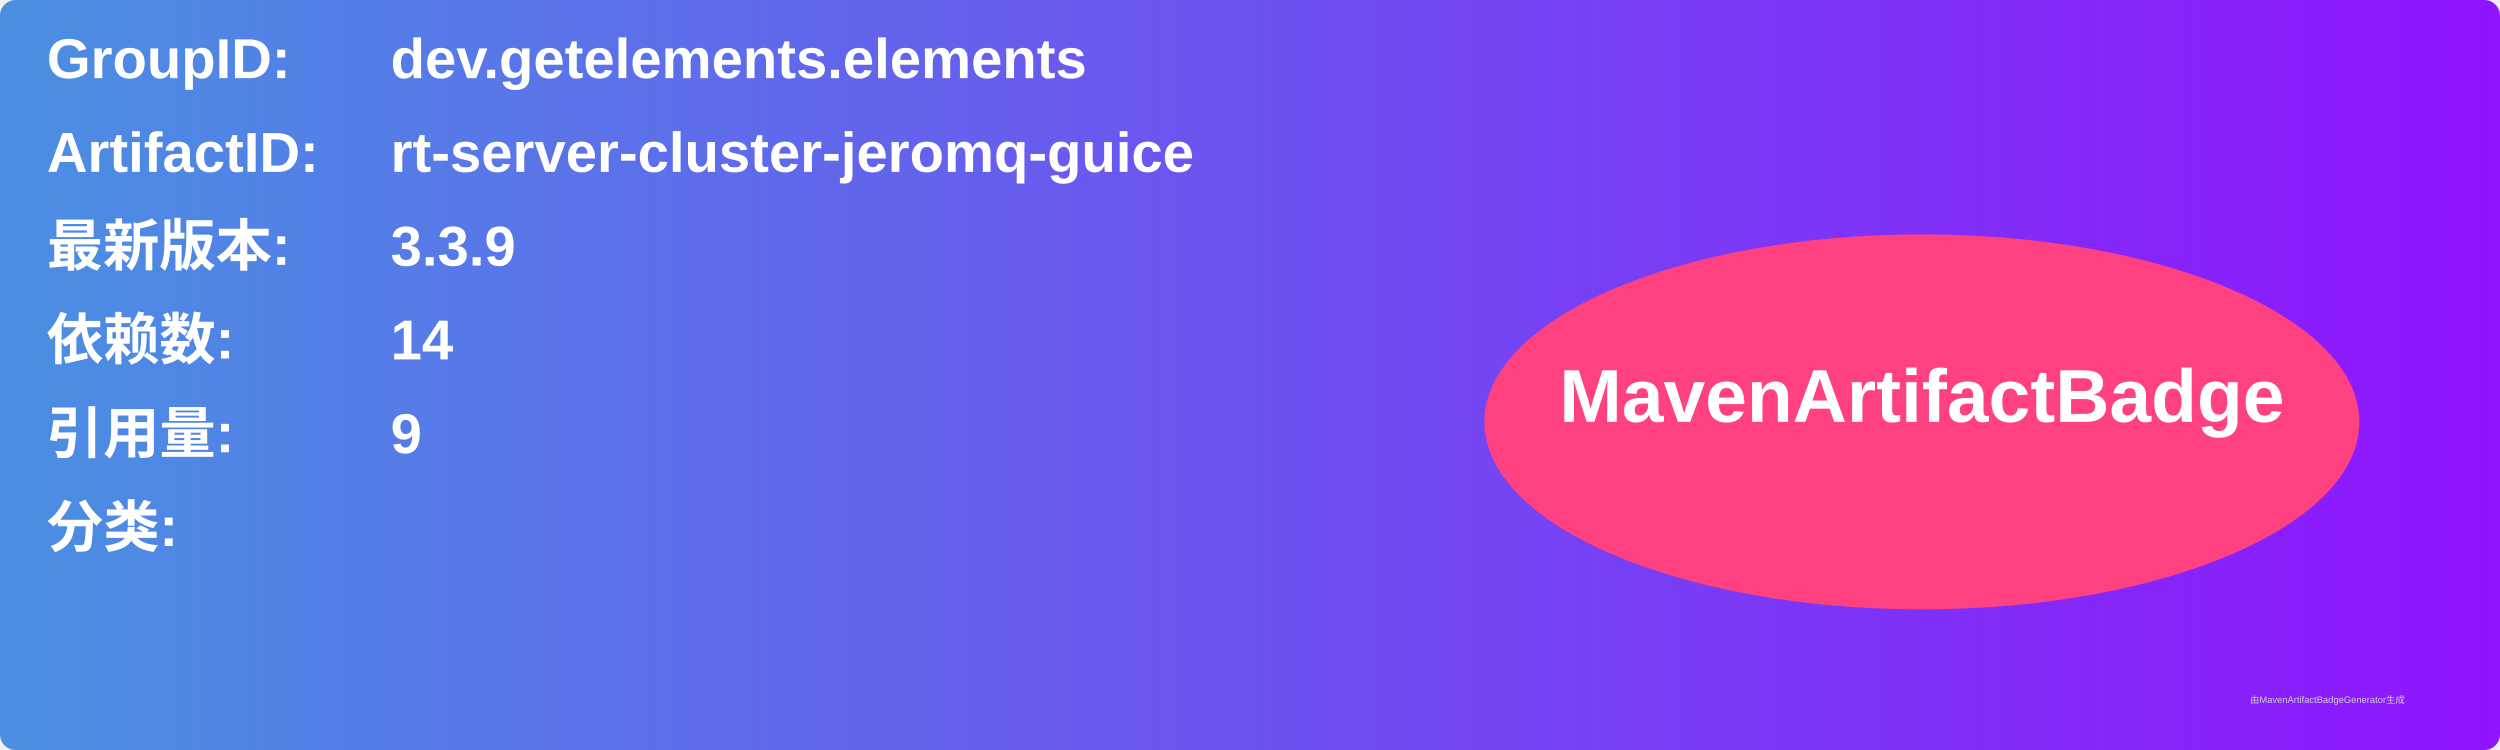
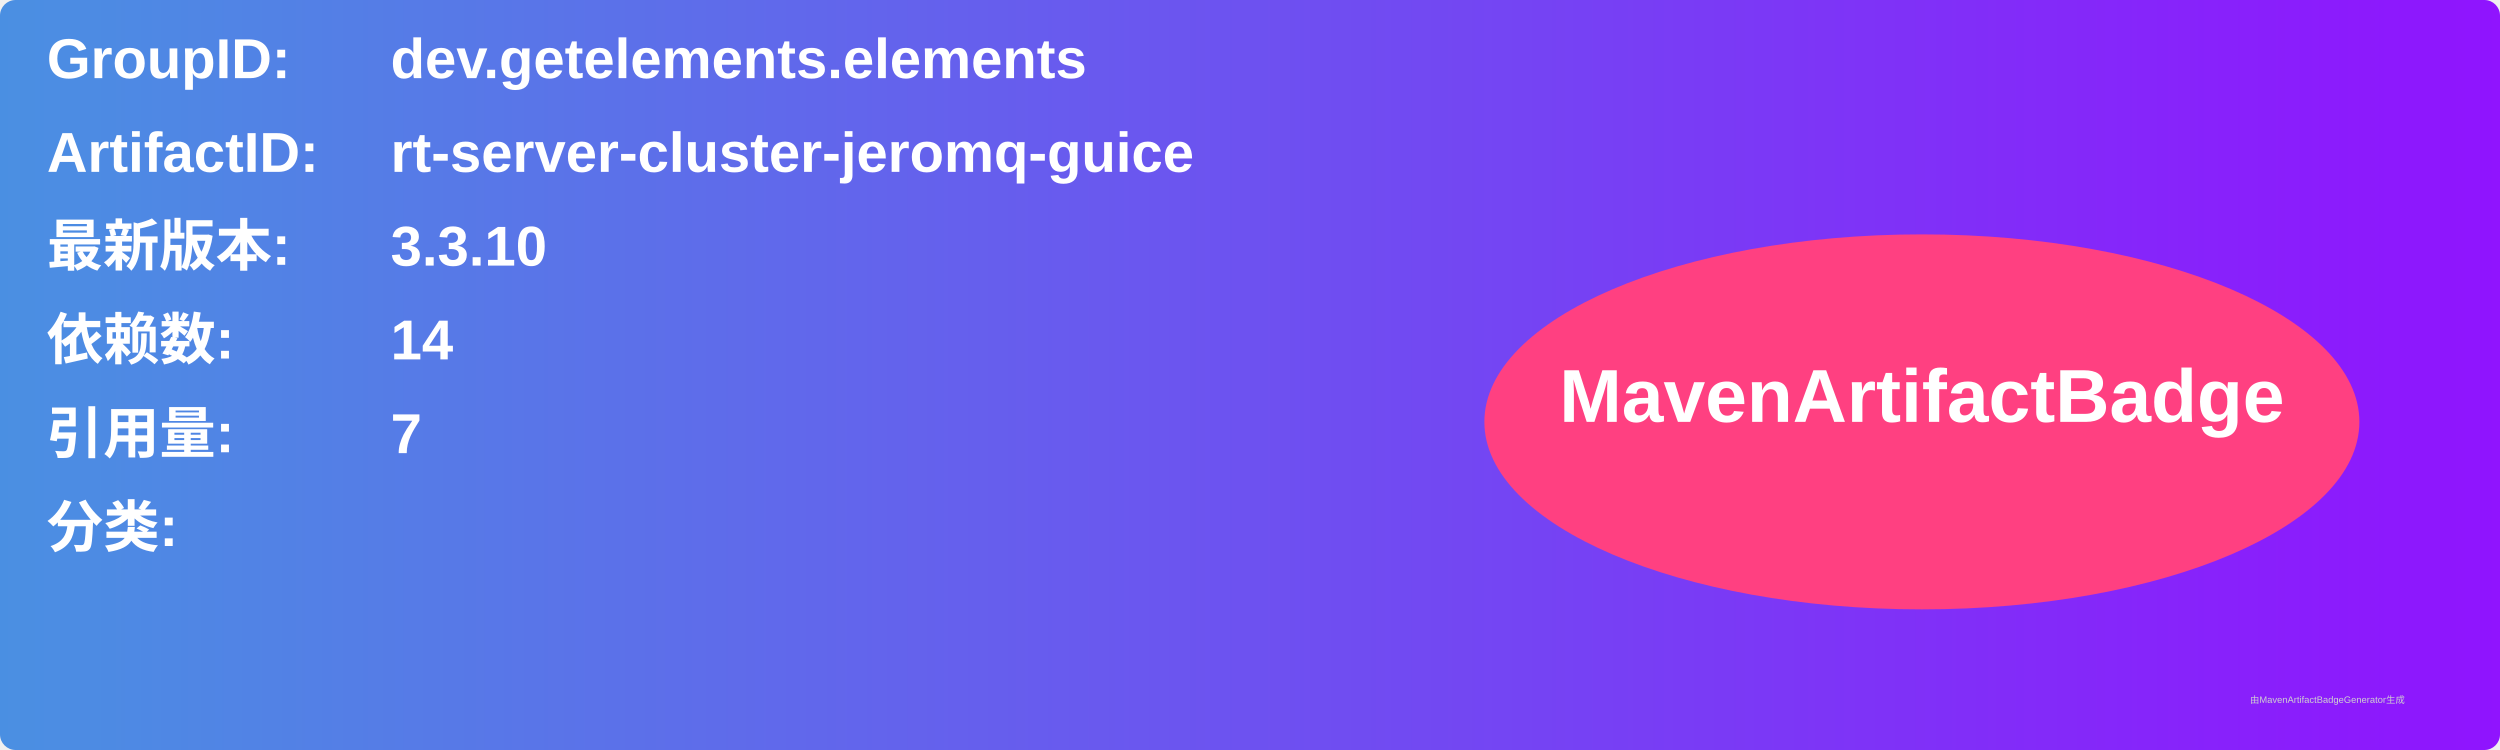
<svg xmlns="http://www.w3.org/2000/svg" width="800" height="240" viewBox="0 0 800 240">
  <linearGradient id="grad" x1="0%" y1="0%" x2="100%" y2="0%">
    <stop offset="0%" stop-color="#4a90e2" />
    <stop offset="100%" stop-color="#9013fe" />
  </linearGradient>
  <rect width="100%" height="100%" rx="5" ry="5" fill="url(#grad)" />
  <g transform="translate(15, 15)">
    <text x="0" y="10" font-family="Arial" font-size="18" fill="white" font-weight="bold" width="260">GroupID:</text>
    <text x="110" y="10" font-family="Arial" font-size="18" fill="white" font-weight="bold" width="460">dev.getelements.elements</text>
    <text x="0" y="40" font-family="Arial" font-size="18" fill="white" font-weight="bold" width="260">ArtifactID:</text>
    <text x="110" y="40" font-family="Arial" font-size="18" fill="white" font-weight="bold" width="460">rt-server-cluster-jeromq-guice</text>
    <text x="0" y="70" font-family="Arial" font-size="18" fill="white" font-weight="bold">最新版本:</text>
    <text x="110" y="70" font-family="Arial" font-size="18" fill="white" font-weight="bold">
-       <tspan font-weight="bold">3.3.9</tspan>
+       <tspan font-weight="bold">3.3.10</tspan>
    </text>
    <text x="0" y="100" font-family="Arial" font-size="18" fill="white" font-weight="bold">依赖数: </text>
    <text x="110" y="100" font-family="Arial" font-size="18" fill="white">
      <tspan font-weight="bold">14</tspan>
    </text>
    <text x="0" y="130" font-family="Arial" font-size="18" fill="white" font-weight="bold">引用量: </text>
    <text x="110" y="130" font-family="Arial" font-size="18" fill="white">
-       <tspan font-weight="bold">9</tspan>
+       <tspan font-weight="bold">7</tspan>
    </text>
    <text x="0" y="160" font-family="Arial" font-size="18" fill="white" font-weight="bold">分类:</text>
    <text x="10" y="190" font-family="Arial" font-size="10" fill="white">
      <tspan font-weight="bold" />
    </text>
    <ellipse cx="600" cy="120" rx="140" ry="60" fill="#ff4081" />
    <text x="600" y="120" text-anchor="middle" font-family="Arial" font-size="24" fill="white" font-weight="bold">MavenArtifactBadge</text>
  </g>
  <text x="720" y="225" font-family="Arial" font-size="3" fill="#d0d0d0">由MavenArtifactBadgeGenerator生成</text>
</svg>
